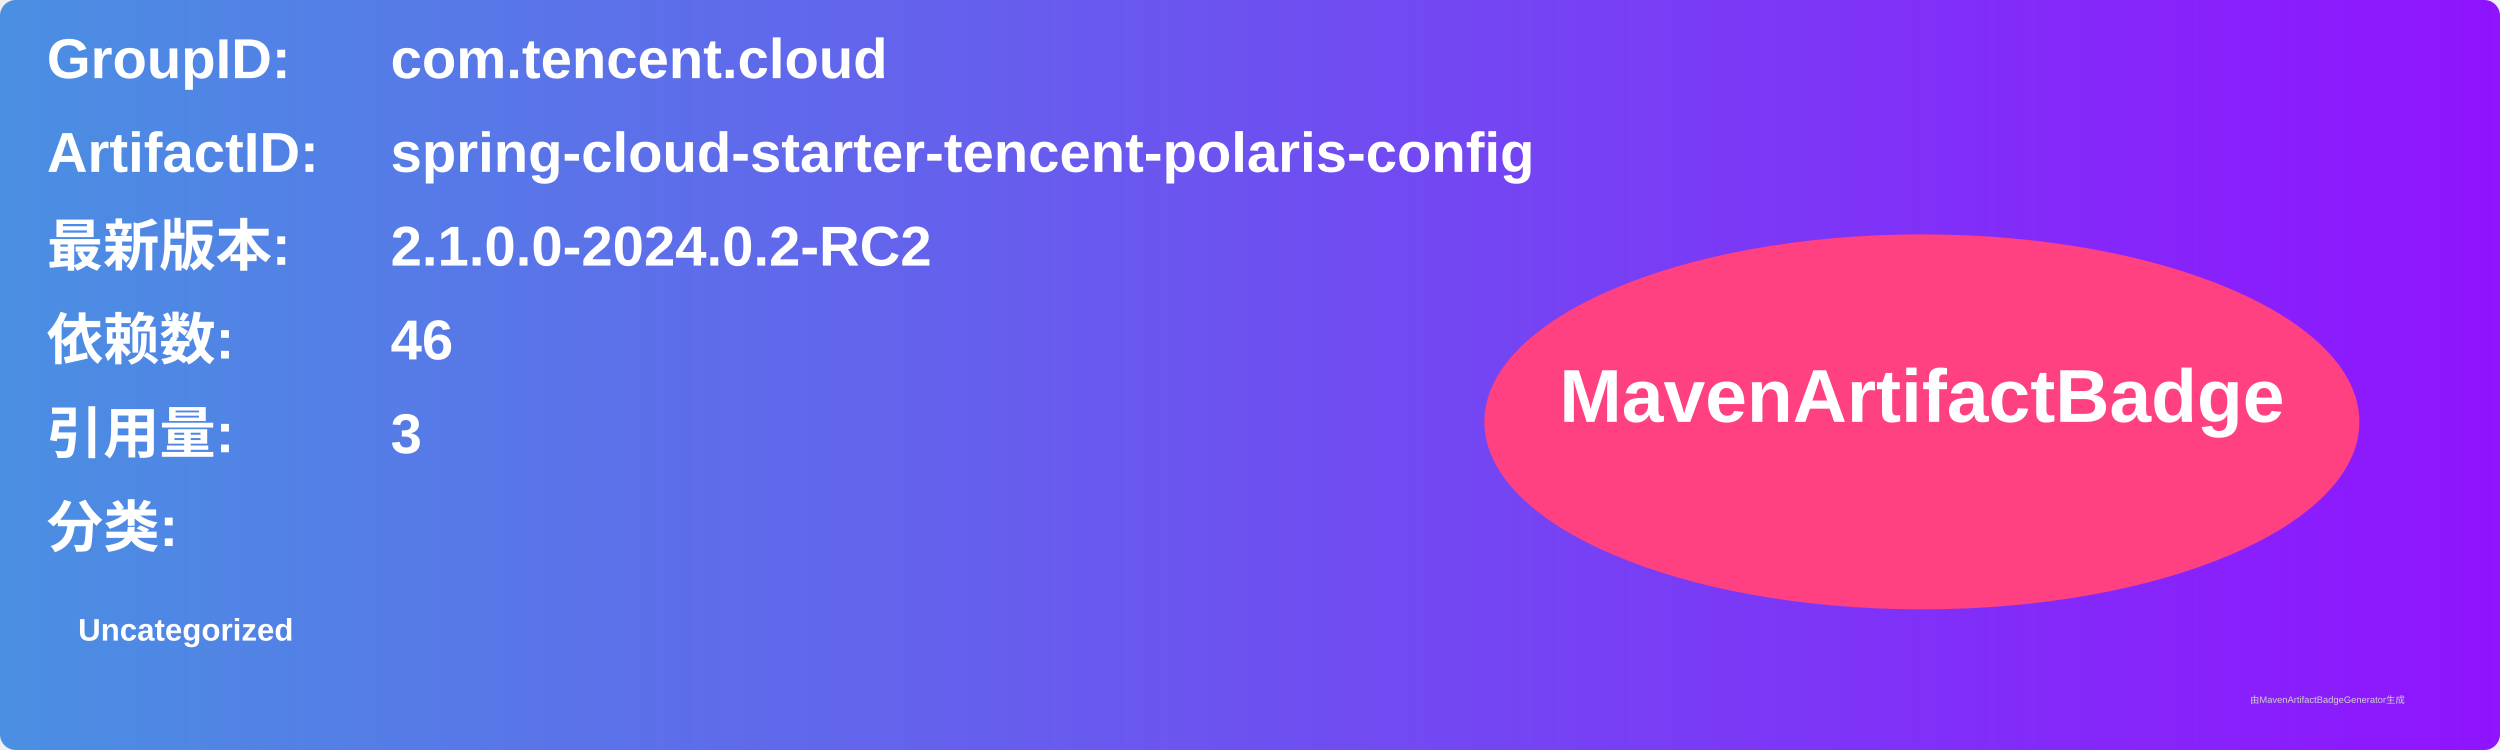
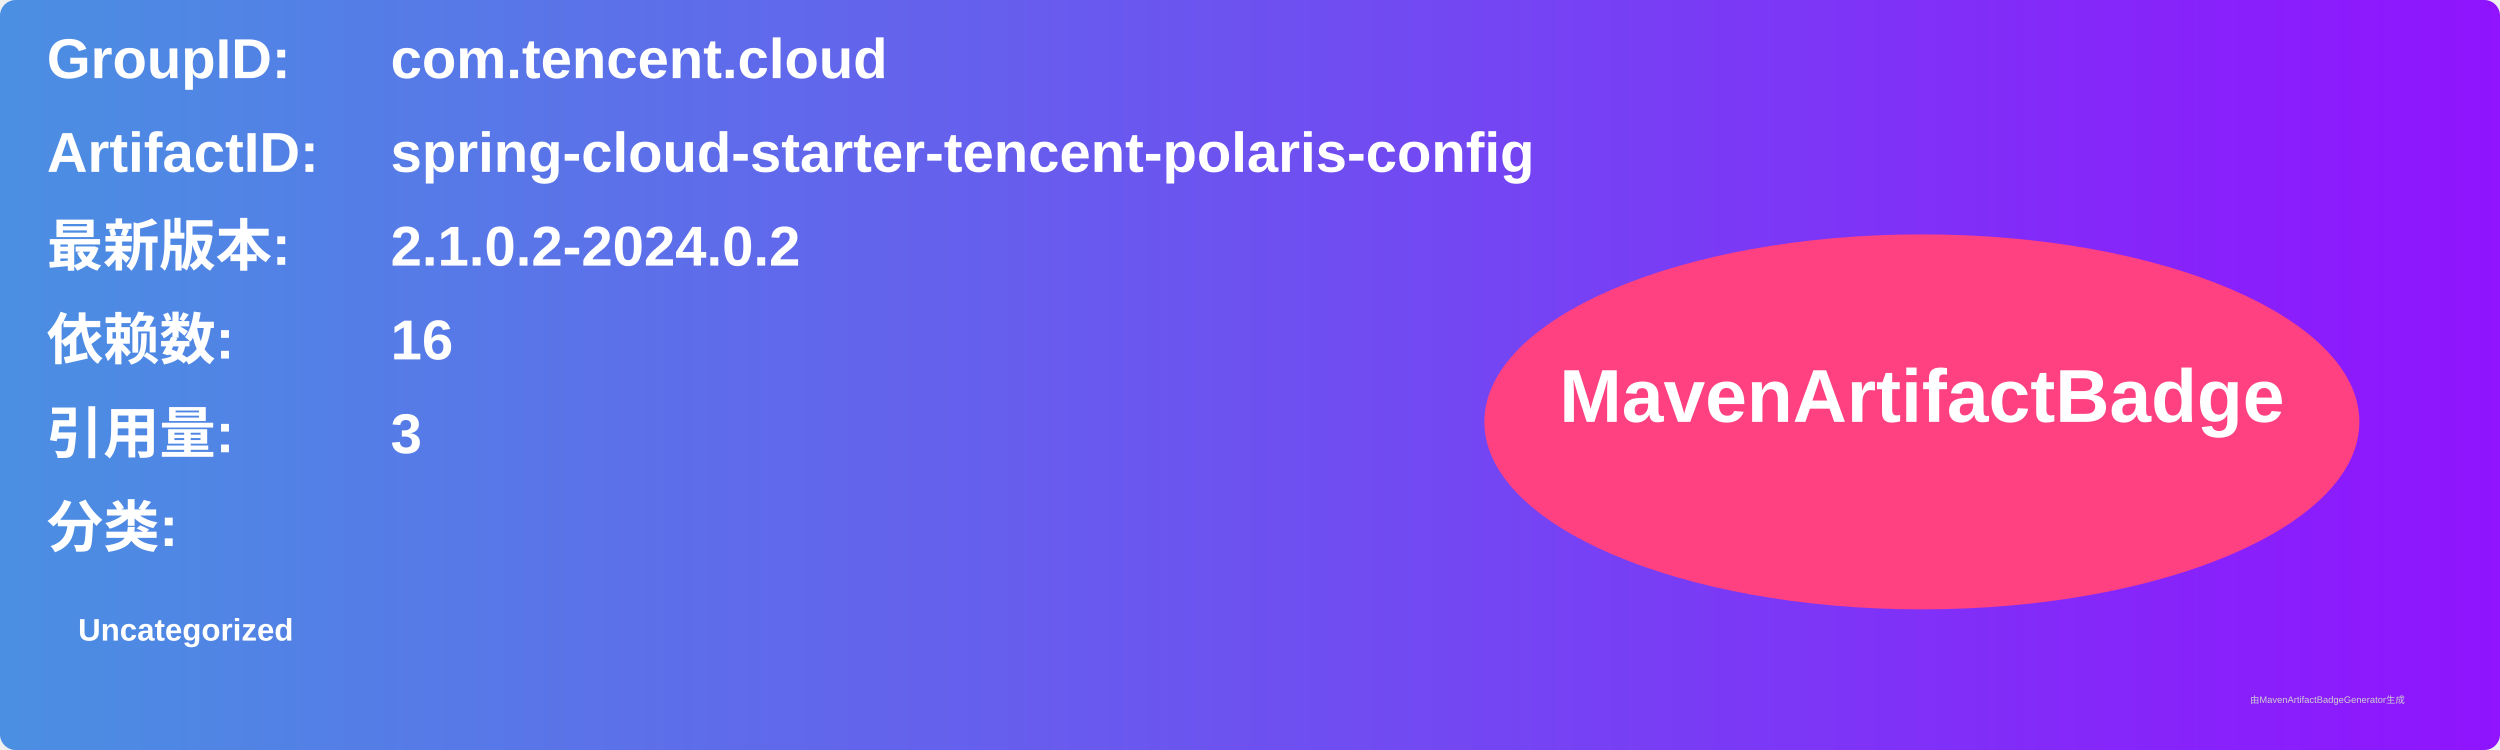
<svg xmlns="http://www.w3.org/2000/svg" width="800" height="240" viewBox="0 0 800 240">
  <linearGradient id="grad" x1="0%" y1="0%" x2="100%" y2="0%">
    <stop offset="0%" stop-color="#4a90e2" />
    <stop offset="100%" stop-color="#9013fe" />
  </linearGradient>
  <rect width="100%" height="100%" rx="5" ry="5" fill="url(#grad)" />
  <g transform="translate(15, 15)">
    <text x="0" y="10" font-family="Arial" font-size="18" fill="white" font-weight="bold" width="260">GroupID:</text>
    <text x="110" y="10" font-family="Arial" font-size="18" fill="white" font-weight="bold" width="460">com.tencent.cloud</text>
    <text x="0" y="40" font-family="Arial" font-size="18" fill="white" font-weight="bold" width="260">ArtifactID:</text>
    <text x="110" y="40" font-family="Arial" font-size="18" fill="white" font-weight="bold" width="460">spring-cloud-starter-tencent-polaris-config</text>
    <text x="0" y="70" font-family="Arial" font-size="18" fill="white" font-weight="bold">最新版本:</text>
    <text x="110" y="70" font-family="Arial" font-size="18" fill="white" font-weight="bold">
-       <tspan font-weight="bold">2.1.0.0-2024.0.2-RC2</tspan>
+       <tspan font-weight="bold">2.1.0.2-2024.0.2</tspan>
    </text>
    <text x="0" y="100" font-family="Arial" font-size="18" fill="white" font-weight="bold">依赖数: </text>
    <text x="110" y="100" font-family="Arial" font-size="18" fill="white">
-       <tspan font-weight="bold">46</tspan>
+       <tspan font-weight="bold">16</tspan>
    </text>
    <text x="0" y="130" font-family="Arial" font-size="18" fill="white" font-weight="bold">引用量: </text>
    <text x="110" y="130" font-family="Arial" font-size="18" fill="white">
      <tspan font-weight="bold">3</tspan>
    </text>
    <text x="0" y="160" font-family="Arial" font-size="18" fill="white" font-weight="bold">分类:</text>
    <text x="10" y="190" font-family="Arial" font-size="10" fill="white">
      <tspan font-weight="bold">Uncategorized</tspan>
    </text>
    <ellipse cx="600" cy="120" rx="140" ry="60" fill="#ff4081" />
    <text x="600" y="120" text-anchor="middle" font-family="Arial" font-size="24" fill="white" font-weight="bold">MavenArtifactBadge</text>
  </g>
  <text x="720" y="225" font-family="Arial" font-size="3" fill="#d0d0d0">由MavenArtifactBadgeGenerator生成</text>
</svg>
